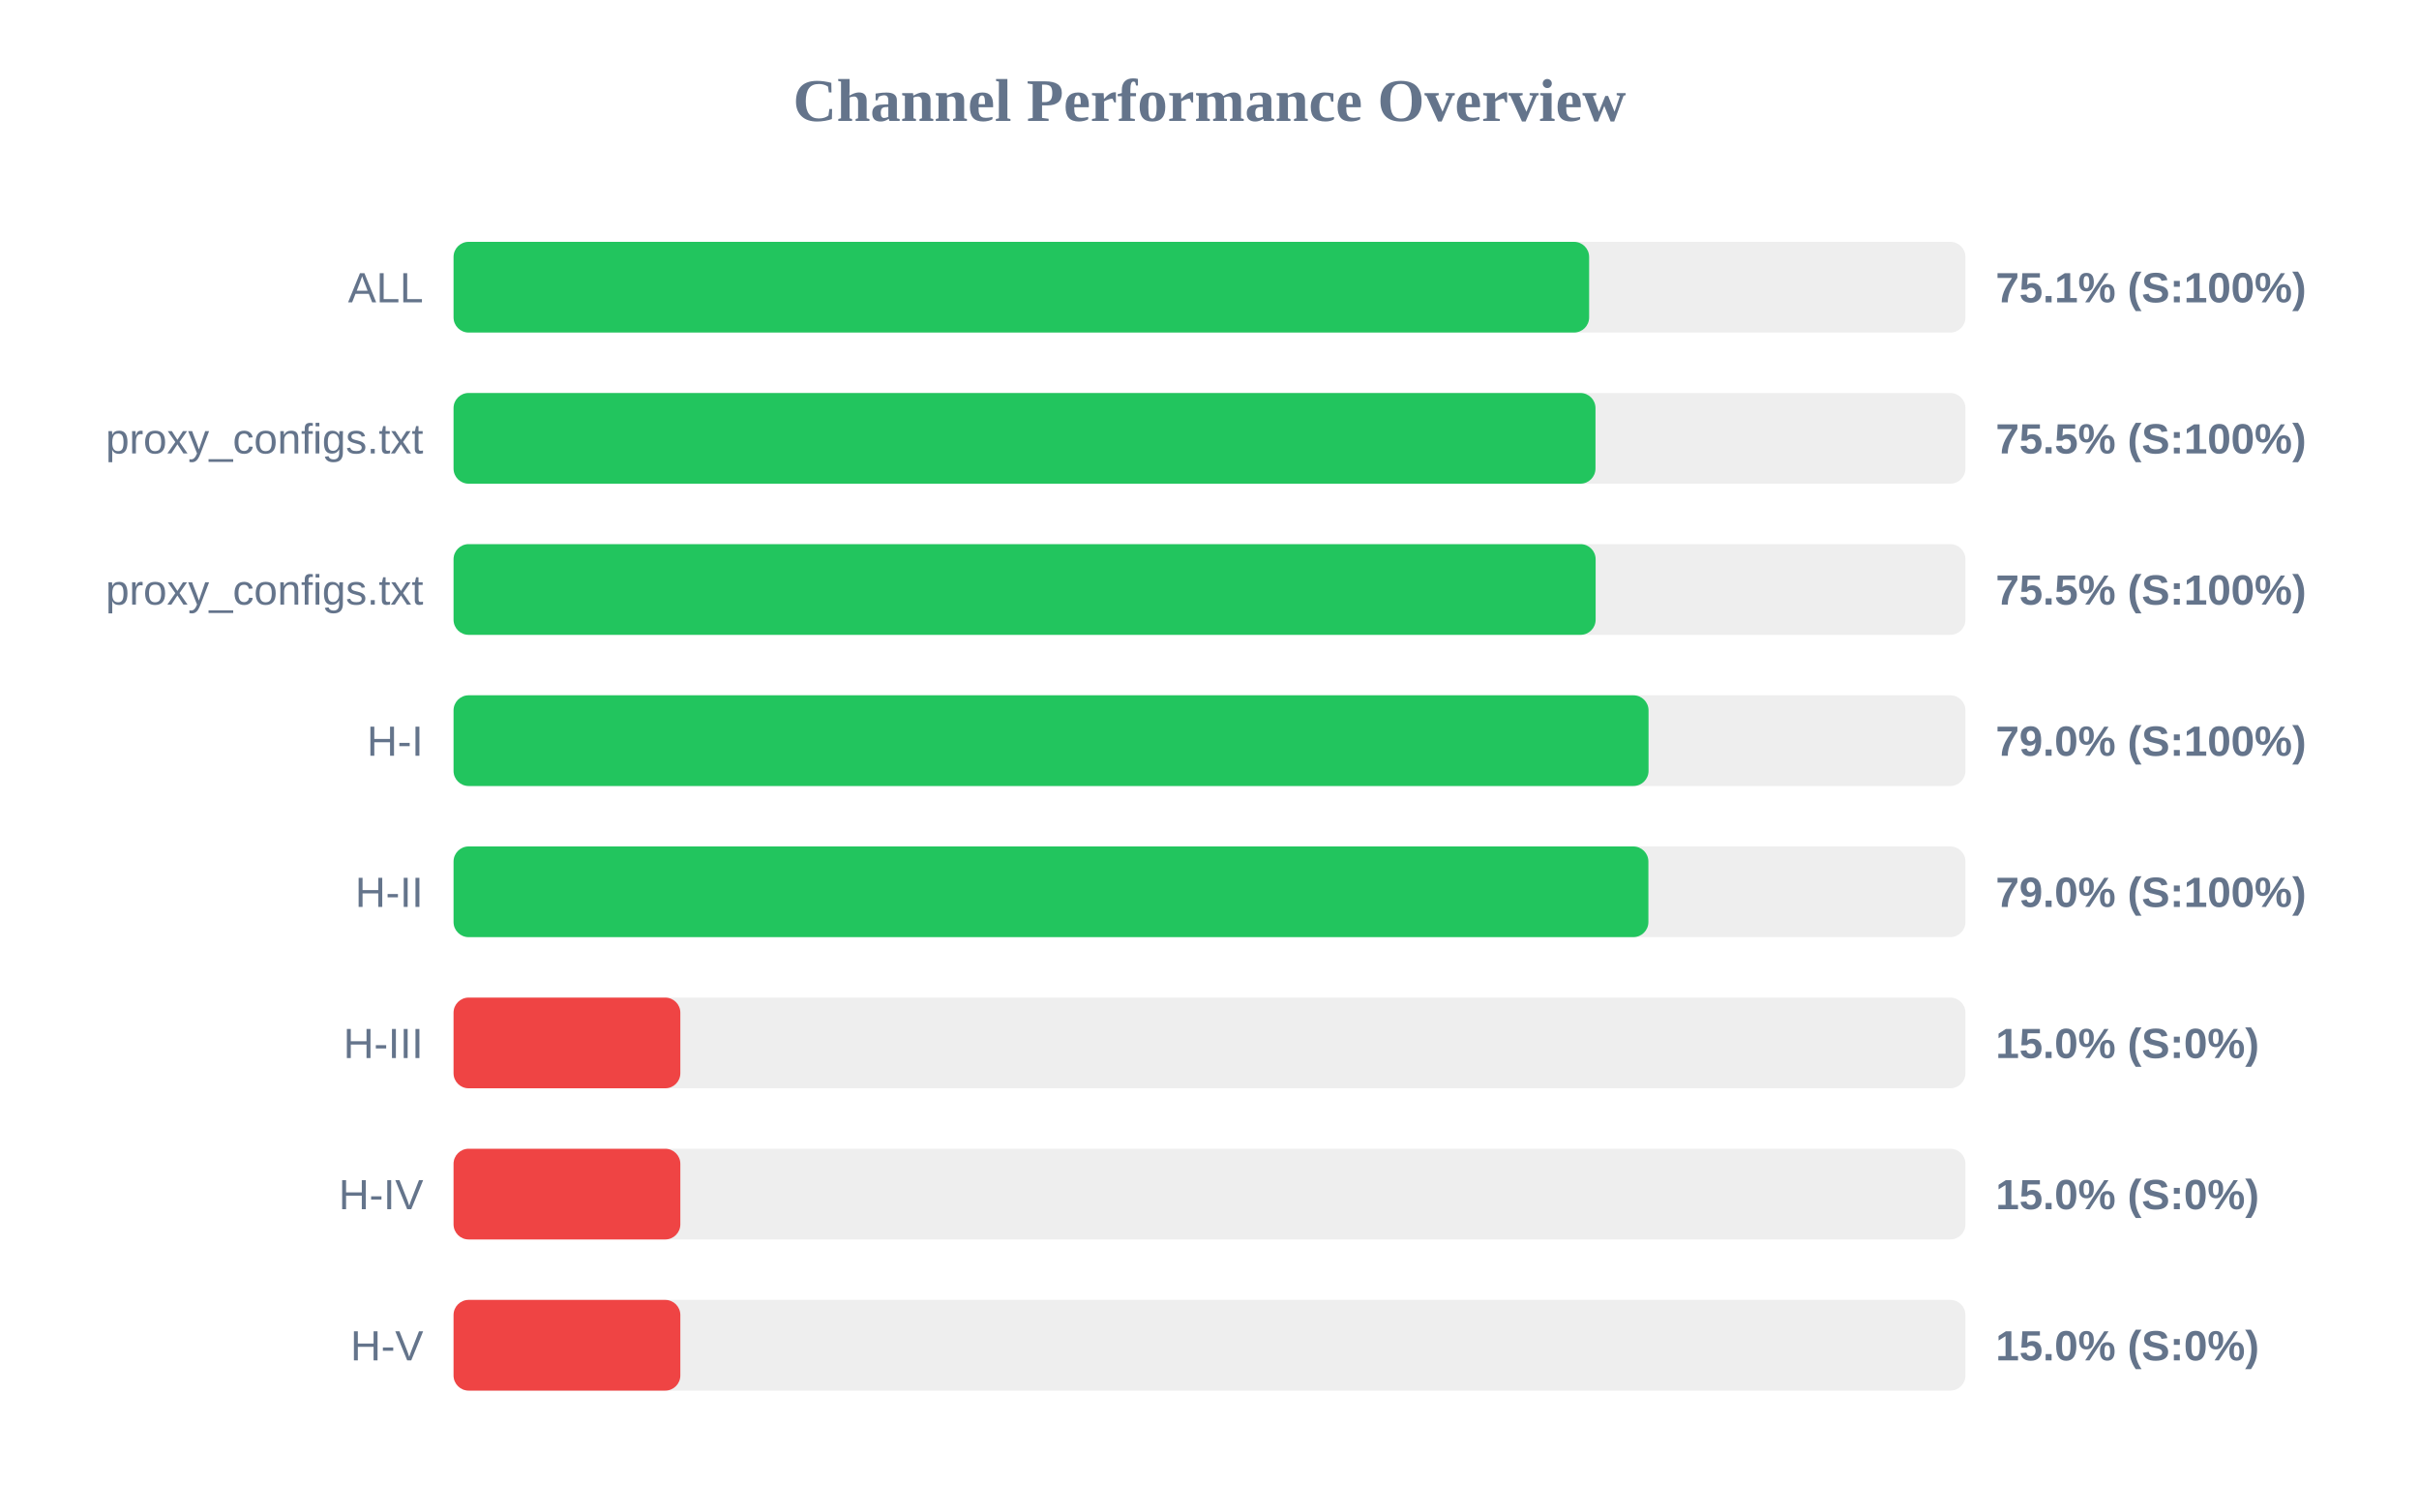
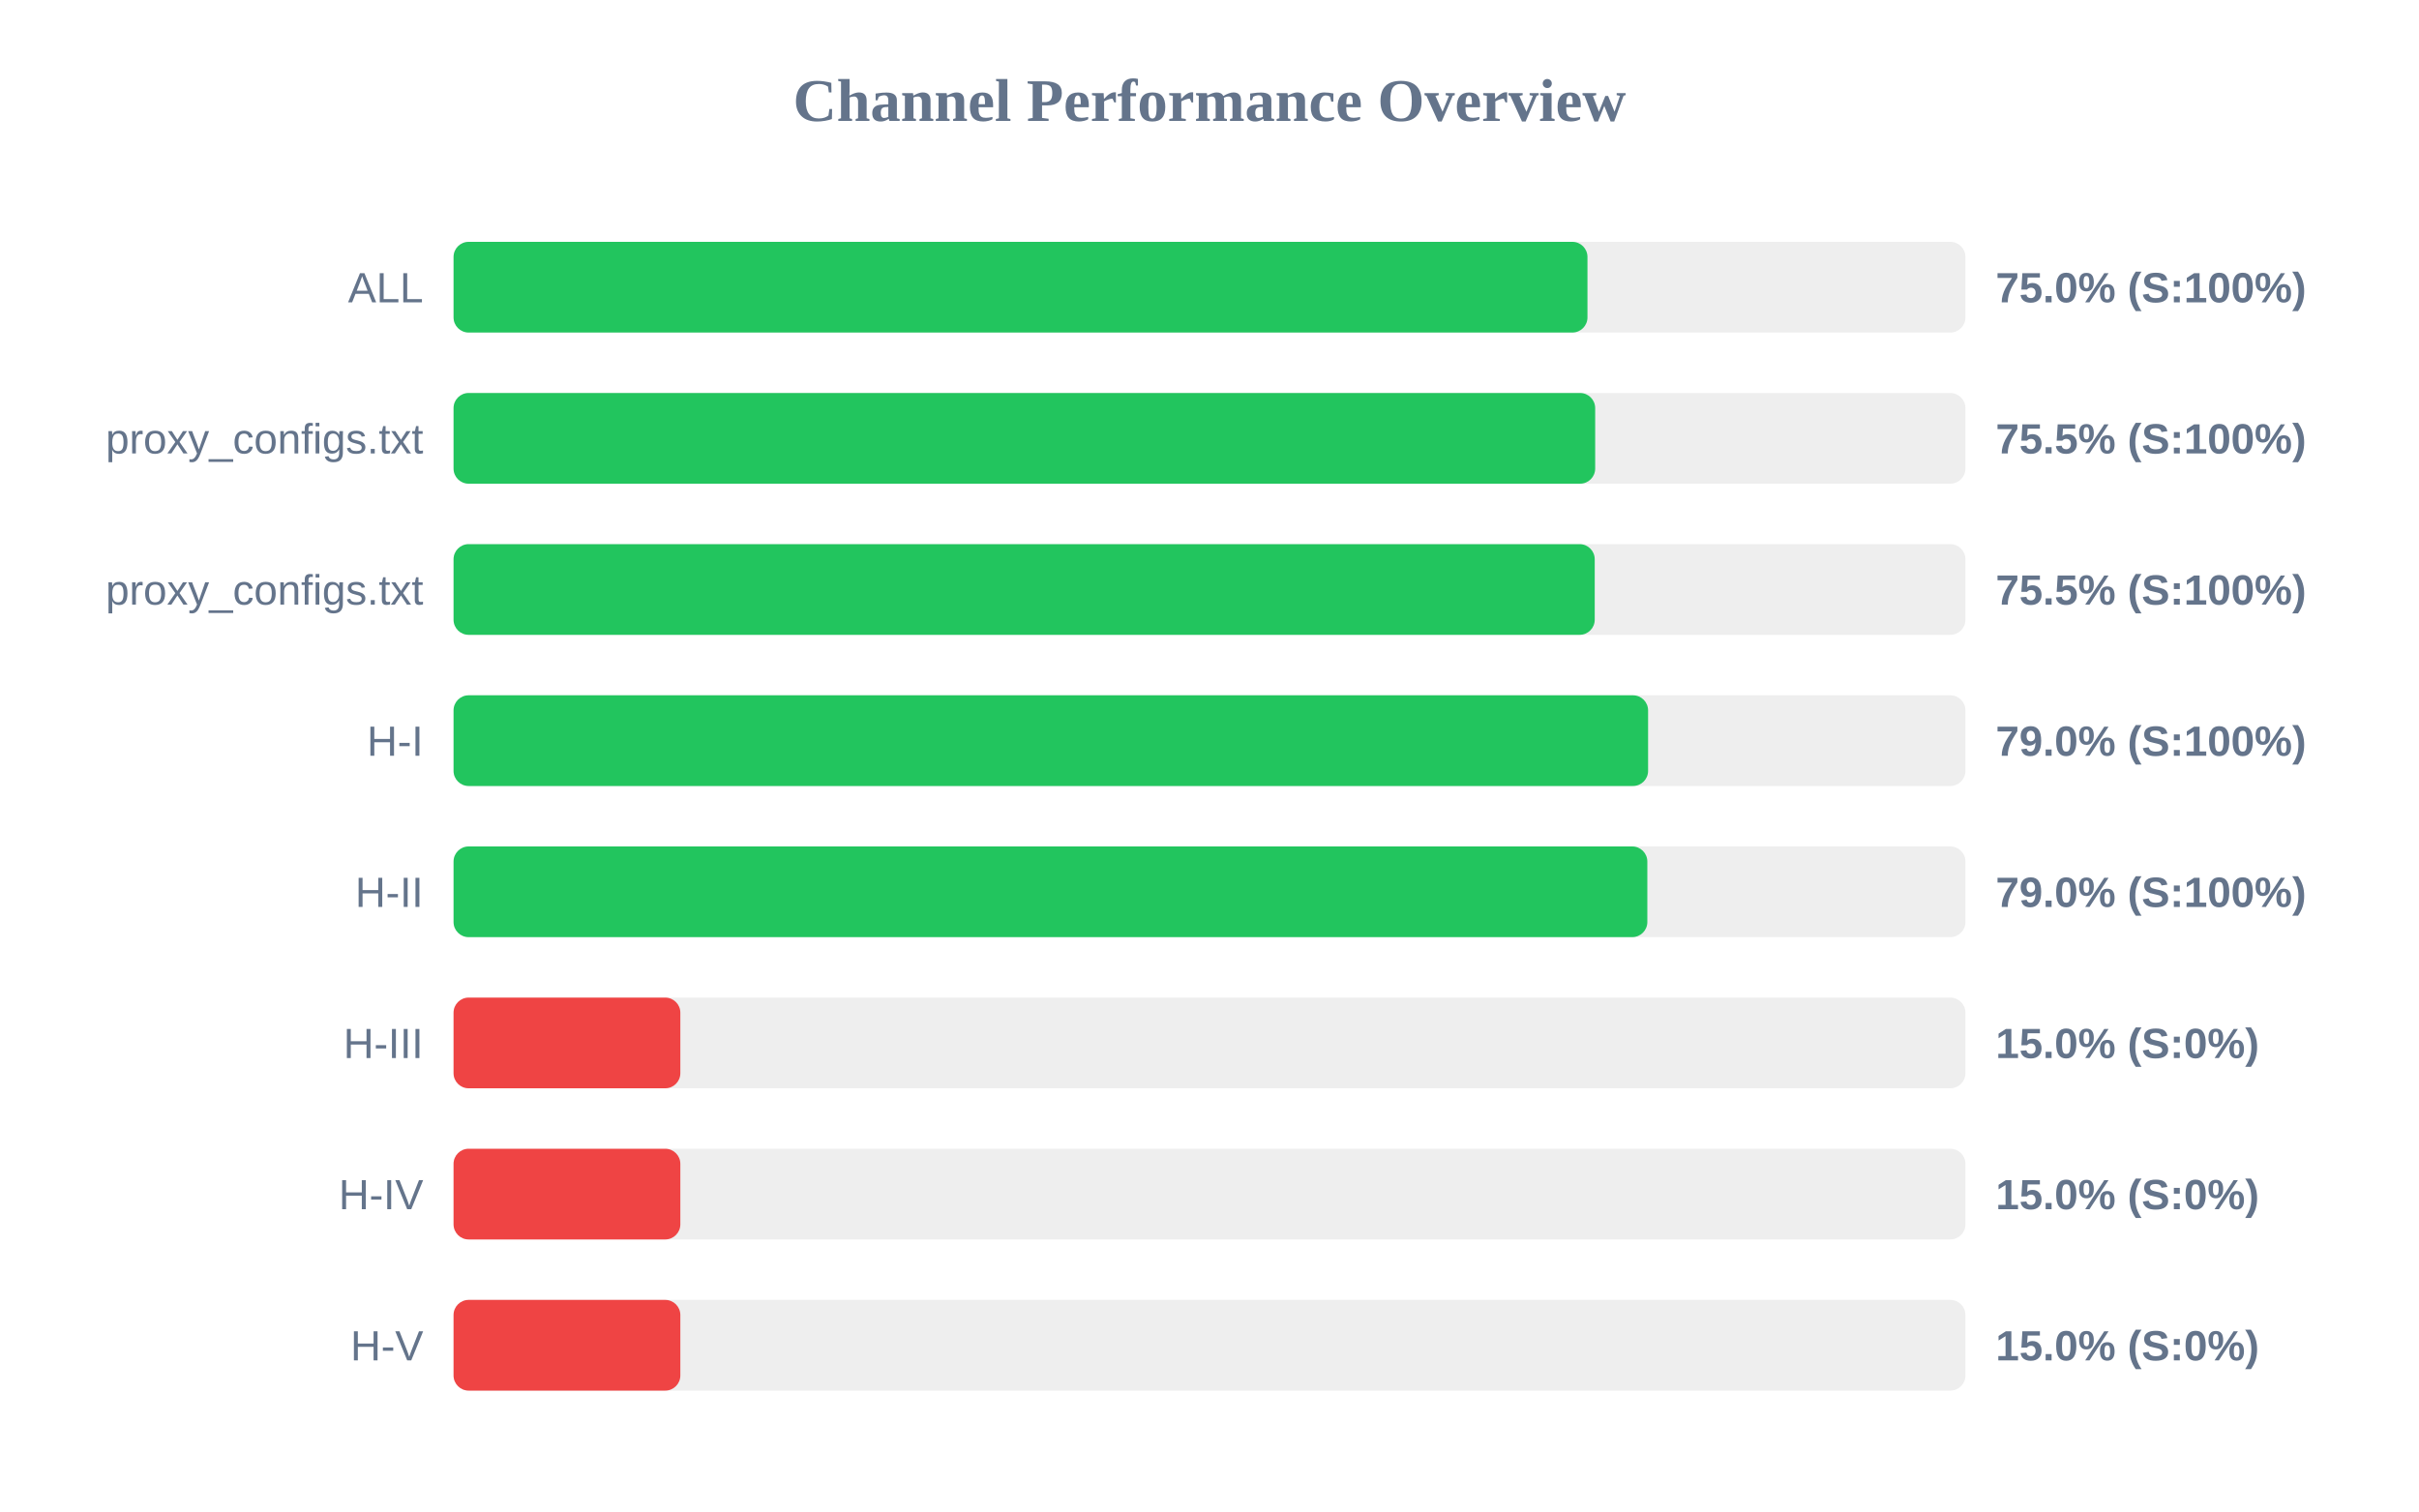
<svg xmlns="http://www.w3.org/2000/svg" width="800" height="500" version="1.1">
  <style>
        .row { font: 14px Arial; fill: #64748b; }
        .score { font: bold 14px Arial; fill: #64748b; }
    </style>
  <text x="400" y="40" text-anchor="middle" font-size="20px" font-weight="bold" fill="#64748b">Channel Performance Overview</text>
  <rect x="150" y="80" width="500" height="30" fill="#eee" rx="5" />
-   <rect x="150" y="80" width="375.55" height="30" fill="#22c55e" rx="5" />
+   <rect x="150" y="80" width="375.0" height="30" fill="#22c55e" rx="5" />
  <text x="140" y="100" text-anchor="end" class="row">ALL</text>
-   <text x="660" y="100" text-anchor="start" class="score">75.1% (S:100%)</text>
+   <text x="660" y="100" text-anchor="start" class="score">75.0% (S:100%)</text>
  <rect x="150" y="130" width="500" height="30" fill="#eee" rx="5" />
-   <rect x="150" y="130" width="377.65" height="30" fill="#22c55e" rx="5" />
+   <rect x="150" y="130" width="377.55" height="30" fill="#22c55e" rx="5" />
  <text x="140" y="150" text-anchor="end" class="row">proxy_configs.txt</text>
  <text x="660" y="150" text-anchor="start" class="score">75.5% (S:100%)</text>
  <rect x="150" y="180" width="500" height="30" fill="#eee" rx="5" />
-   <rect x="150" y="180" width="377.7" height="30" fill="#22c55e" rx="5" />
+   <rect x="150" y="180" width="377.4" height="30" fill="#22c55e" rx="5" />
  <text x="140" y="200" text-anchor="end" class="row">proxy_configs.txt</text>
  <text x="660" y="200" text-anchor="start" class="score">75.5% (S:100%)</text>
  <rect x="150" y="230" width="500" height="30" fill="#eee" rx="5" />
-   <rect x="150" y="230" width="395.2" height="30" fill="#22c55e" rx="5" />
+   <rect x="150" y="230" width="395.05" height="30" fill="#22c55e" rx="5" />
  <text x="140" y="250" text-anchor="end" class="row">H-I</text>
  <text x="660" y="250" text-anchor="start" class="score">79.0% (S:100%)</text>
  <rect x="150" y="280" width="500" height="30" fill="#eee" rx="5" />
-   <rect x="150" y="280" width="395.15" height="30" fill="#22c55e" rx="5" />
+   <rect x="150" y="280" width="394.8" height="30" fill="#22c55e" rx="5" />
  <text x="140" y="300" text-anchor="end" class="row">H-II</text>
  <text x="660" y="300" text-anchor="start" class="score">79.0% (S:100%)</text>
  <rect x="150" y="330" width="500" height="30" fill="#eee" rx="5" />
  <rect x="150" y="330" width="75.0" height="30" fill="#ef4444" rx="5" />
  <text x="140" y="350" text-anchor="end" class="row">H-III</text>
  <text x="660" y="350" text-anchor="start" class="score">15.0% (S:0%)</text>
  <rect x="150" y="380" width="500" height="30" fill="#eee" rx="5" />
  <rect x="150" y="380" width="75.0" height="30" fill="#ef4444" rx="5" />
  <text x="140" y="400" text-anchor="end" class="row">H-IV</text>
  <text x="660" y="400" text-anchor="start" class="score">15.0% (S:0%)</text>
  <rect x="150" y="430" width="500" height="30" fill="#eee" rx="5" />
  <rect x="150" y="430" width="75.0" height="30" fill="#ef4444" rx="5" />
  <text x="140" y="450" text-anchor="end" class="row">H-V</text>
  <text x="660" y="450" text-anchor="start" class="score">15.0% (S:0%)</text>
</svg>
